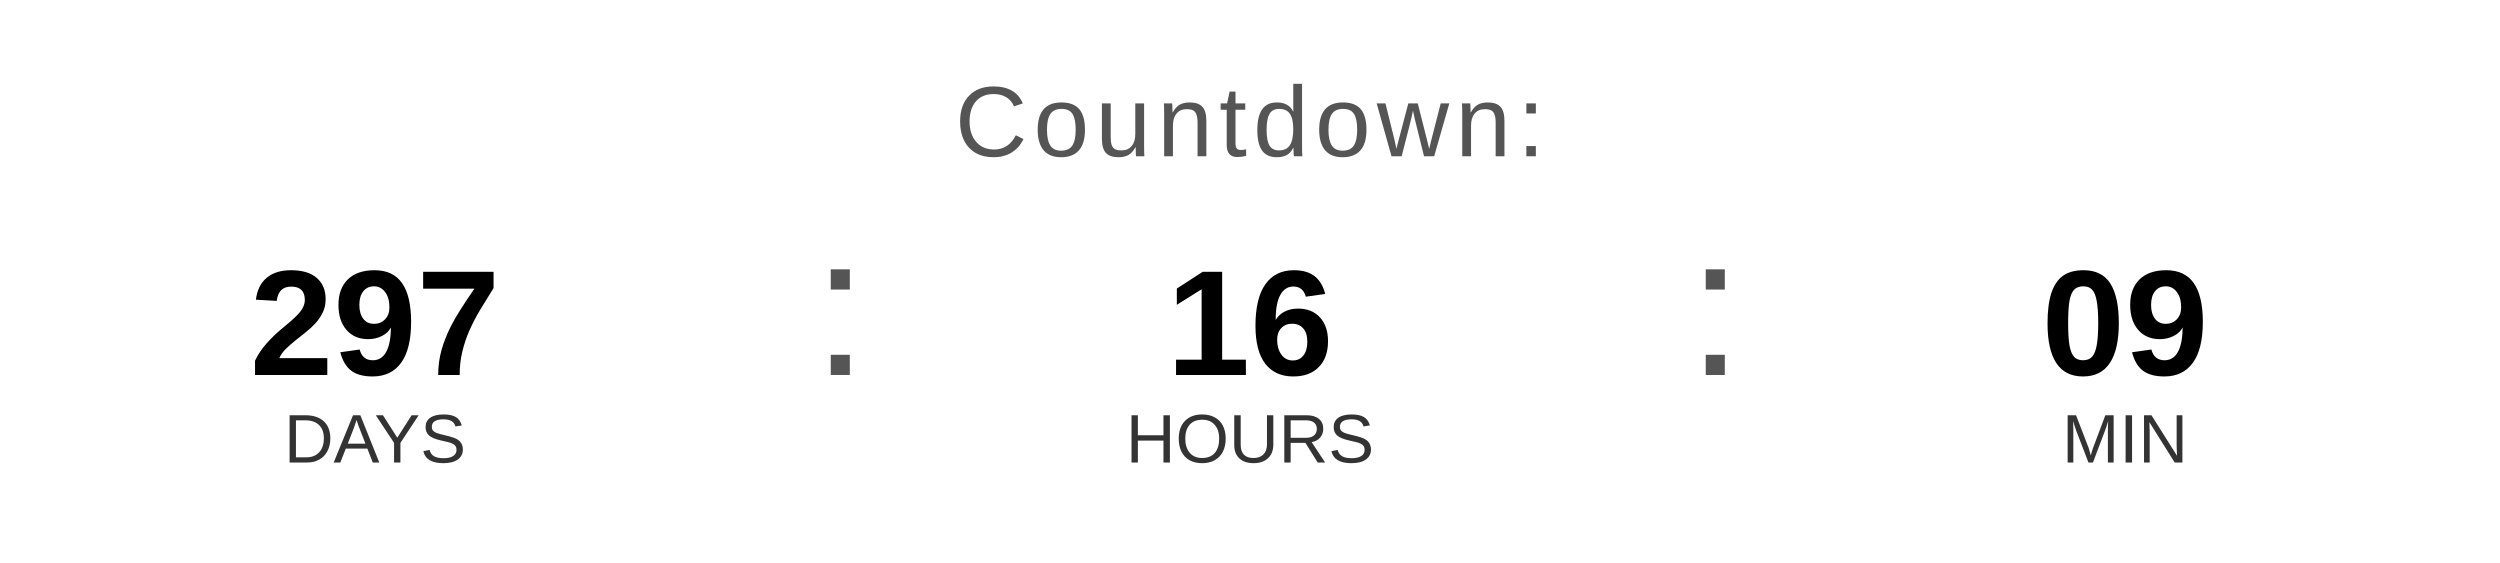
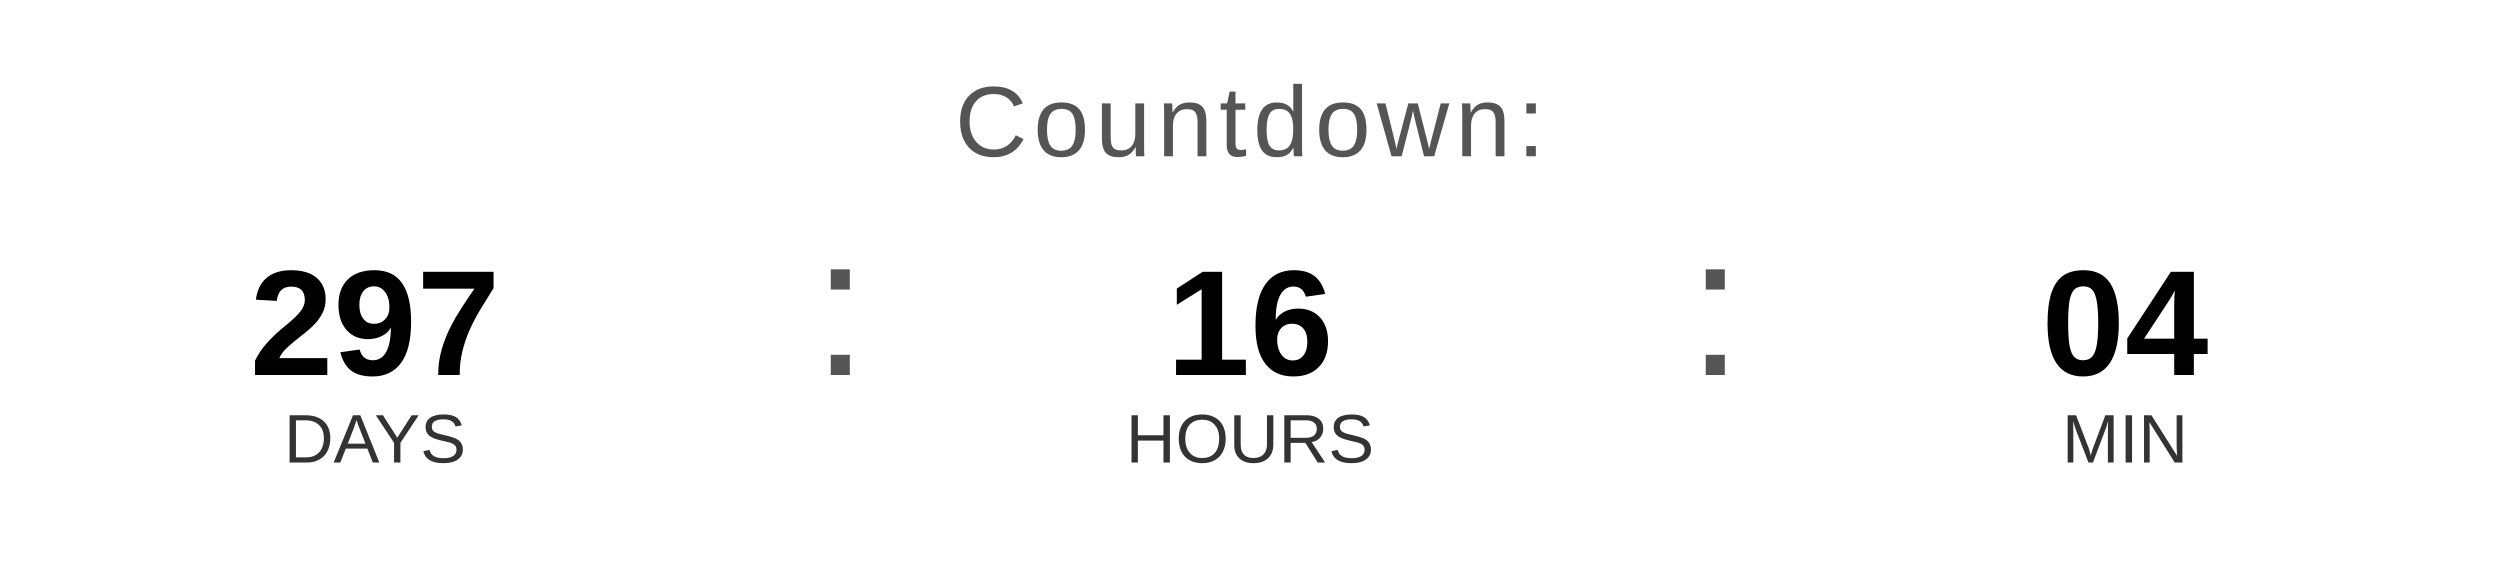
<svg xmlns="http://www.w3.org/2000/svg" width="400" height="90" viewBox="0 0 400 90">
  <text x="200" y="25" font-family="Arial, Helvetica, sans-serif" font-size="16" fill="#555555" text-anchor="middle" letter-spacing="1">
    Countdown:
  </text>
  <text x="60" y="60" font-family="Arial, Helvetica, sans-serif" font-size="24" font-weight="bold" fill="#000000" text-anchor="middle">297</text>
  <text x="60" y="74" font-family="Arial, Helvetica, sans-serif" font-size="11" fill="#333333" text-anchor="middle">DAYS</text>
  <text x="130" y="60" font-family="Arial, sans-serif" font-size="32" fill="#555555">:</text>
  <text x="200" y="60" font-family="Arial, Helvetica, sans-serif" font-size="24" font-weight="bold" fill="#000000" text-anchor="middle">16</text>
  <text x="200" y="74" font-family="Arial, Helvetica, sans-serif" font-size="11" fill="#333333" text-anchor="middle">HOURS</text>
  <text x="270" y="60" font-family="Arial, sans-serif" font-size="32" fill="#555555">:</text>
-   <text x="340" y="60" font-family="Arial, Helvetica, sans-serif" font-size="24" font-weight="bold" fill="#000000" text-anchor="middle">09</text>
+   <text x="340" y="60" font-family="Arial, Helvetica, sans-serif" font-size="24" font-weight="bold" fill="#000000" text-anchor="middle">04</text>
  <text x="340" y="74" font-family="Arial, Helvetica, sans-serif" font-size="11" fill="#333333" text-anchor="middle">MIN</text>
</svg>
